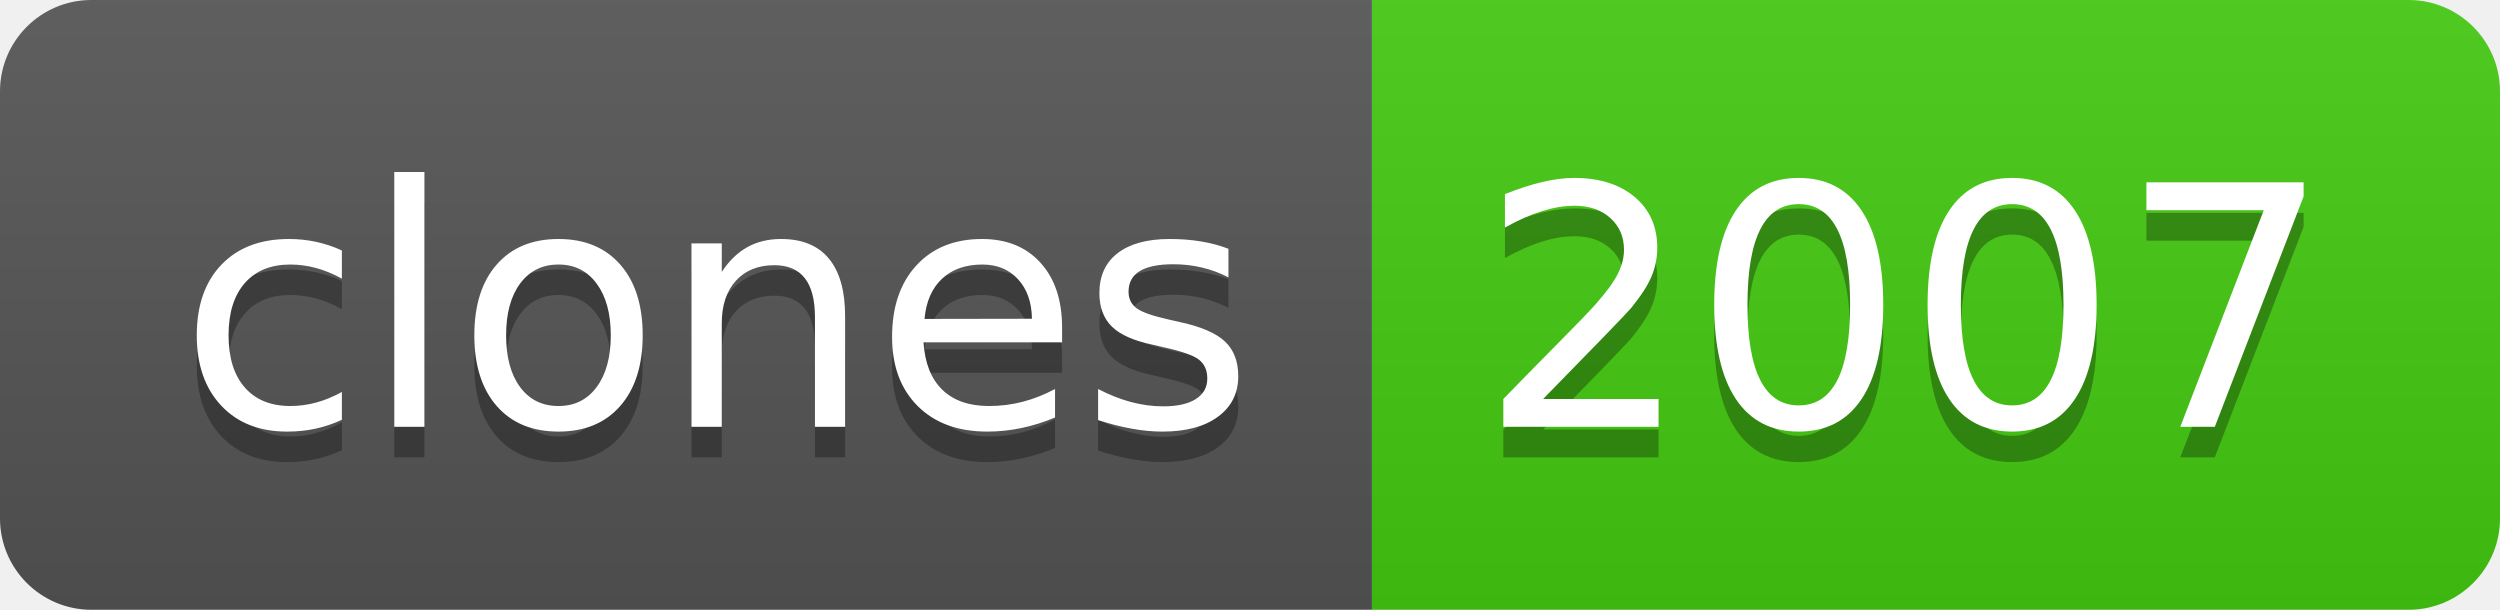
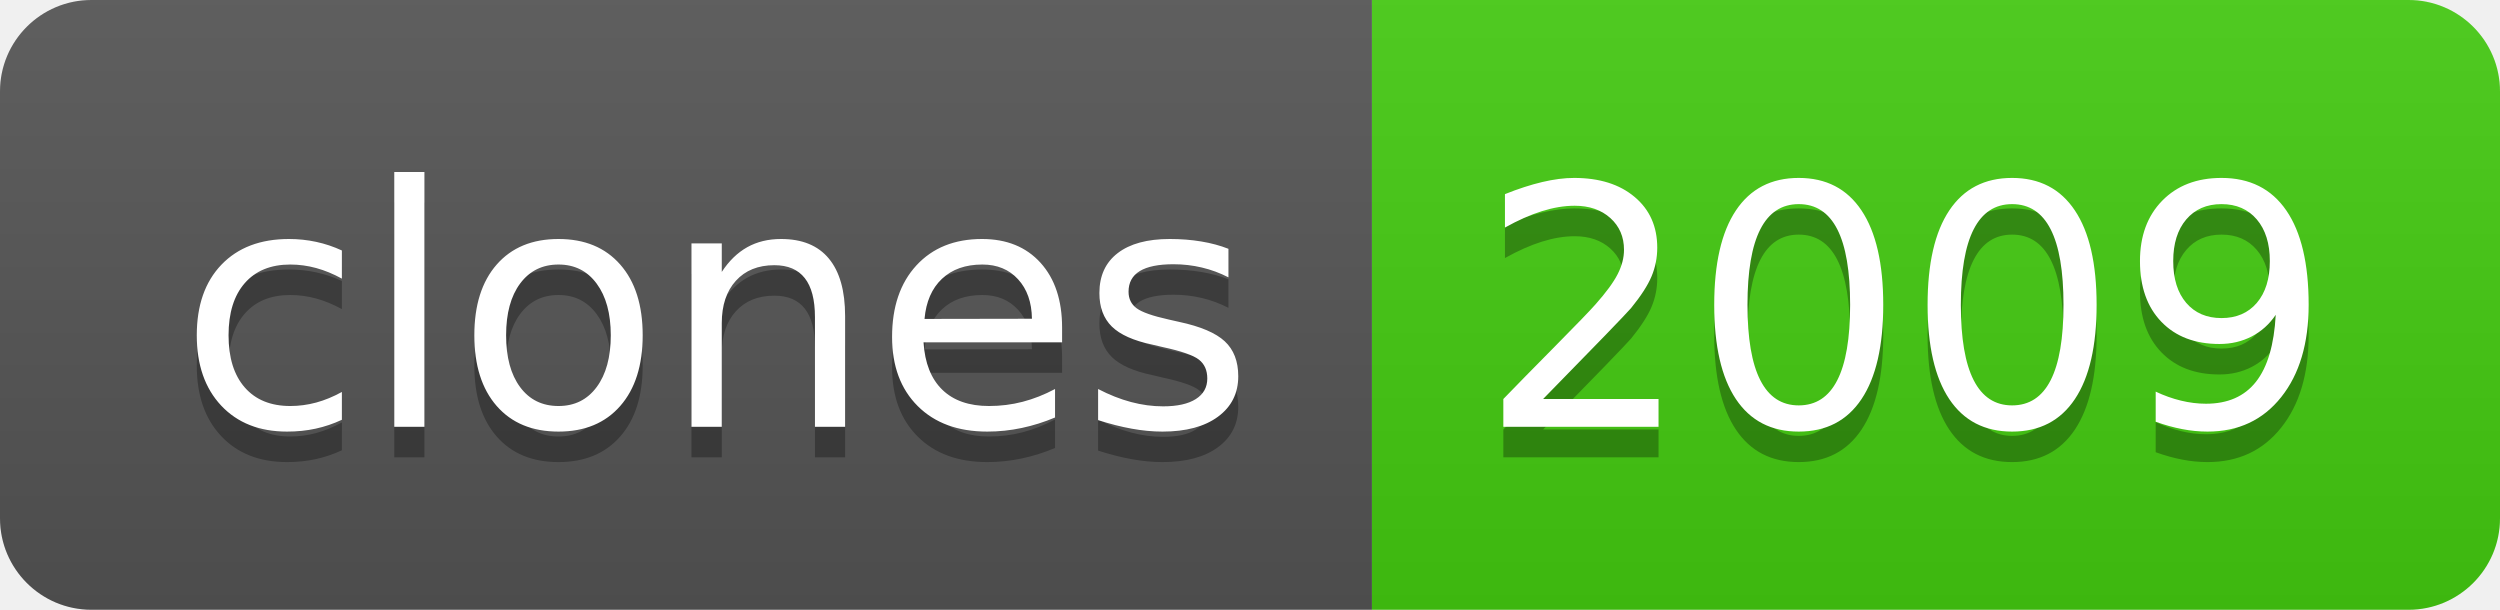
- <svg xmlns="http://www.w3.org/2000/svg" width="82" height="20" role="img" aria-label="clones: 2007">
+ <svg xmlns="http://www.w3.org/2000/svg" width="82" height="20" role="img" aria-label="clones: 2009">
  <linearGradient id="s" x2="0" y2="100%">
    <stop offset="0" stop-color="#bbb" stop-opacity=".1" />
    <stop offset="1" stop-opacity=".1" />
  </linearGradient>
  <clipPath id="r">
    <rect width="82" height="20" rx="3" fill="#fff" />
  </clipPath>
  <g clip-path="url(#r)">
    <rect width="45" height="20" fill="#555" />
    <rect x="45" width="37" height="20" fill="#4c1" />
    <rect width="82" height="20" fill="url(#s)" />
  </g>
  <g fill="#fff" text-anchor="middle" font-family="Verdana,Geneva,DejaVu Sans,sans-serif" text-rendering="geometricPrecision" font-size="110">
    <text aria-hidden="true" x="235" y="150" fill="#010101" fill-opacity=".3" transform="scale(.1)" textLength="350">clones</text>
    <text x="235" y="140" transform="scale(.1)" fill="#fff" textLength="350">clones</text>
-     <text aria-hidden="true" x="625" y="150" fill="#010101" fill-opacity=".3" transform="scale(.1)" textLength="270">2007</text>
-     <text x="625" y="140" transform="scale(.1)" fill="#fff" textLength="270">2007</text>
+     <text aria-hidden="true" x="625" y="150" fill="#010101" fill-opacity=".3" transform="scale(.1)" textLength="270">2009</text>
+     <text x="625" y="140" transform="scale(.1)" fill="#fff" textLength="270">2009</text>
  </g>
</svg>
